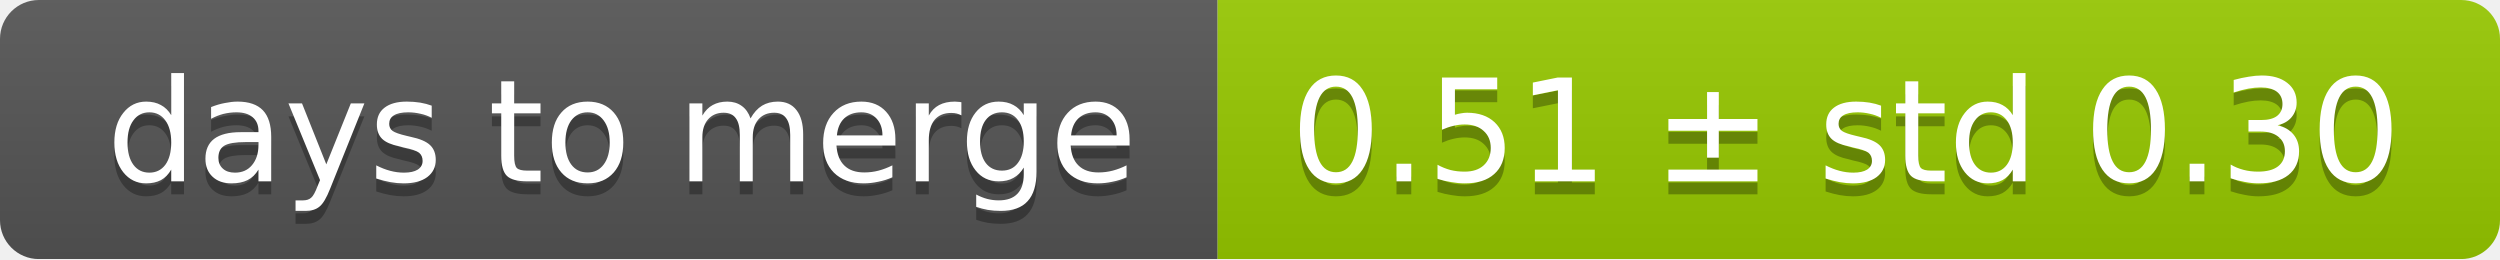
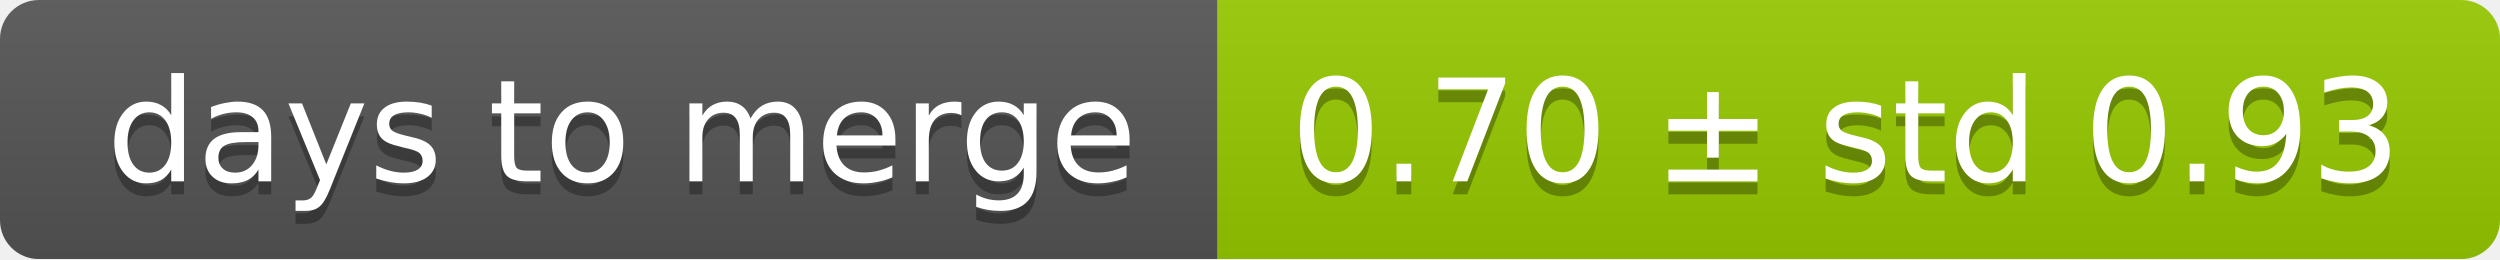
<svg xmlns="http://www.w3.org/2000/svg" width="193" height="20">
  <linearGradient id="smooth" x2="0" y2="100%">
    <stop offset="0" stop-color="#bbb" stop-opacity=".1" />
    <stop offset="1" stop-opacity=".1" />
  </linearGradient>
  <mask id="round">
    <rect width="193" height="20" rx="3" fill="#fff" />
  </mask>
  <g mask="url(#round)">
    <rect width="94" height="20" fill="#555" />
    <rect x="94" width="99" height="20" fill="#97ca00" />
    <rect width="193" height="20" fill="url(#smooth)" />
  </g>
  <g fill="#fff" text-anchor="middle" font-family="DejaVu Sans,Verdana,Geneva,sans-serif" font-size="11">
    <text x="48" y="15" fill="#010101" fill-opacity=".3">days to merge</text>
    <text x="48" y="14">days to merge</text>
-     <text x="142.5" y="15" fill="#010101" fill-opacity=".3">0.51 ± std 0.30</text>
-     <text x="142.5" y="14">0.51 ± std 0.30</text>
+     <text x="142.5" y="15" fill="#010101" fill-opacity=".3">0.70 ± std 0.93</text>
+     <text x="142.5" y="14">0.70 ± std 0.93</text>
  </g>
</svg>
